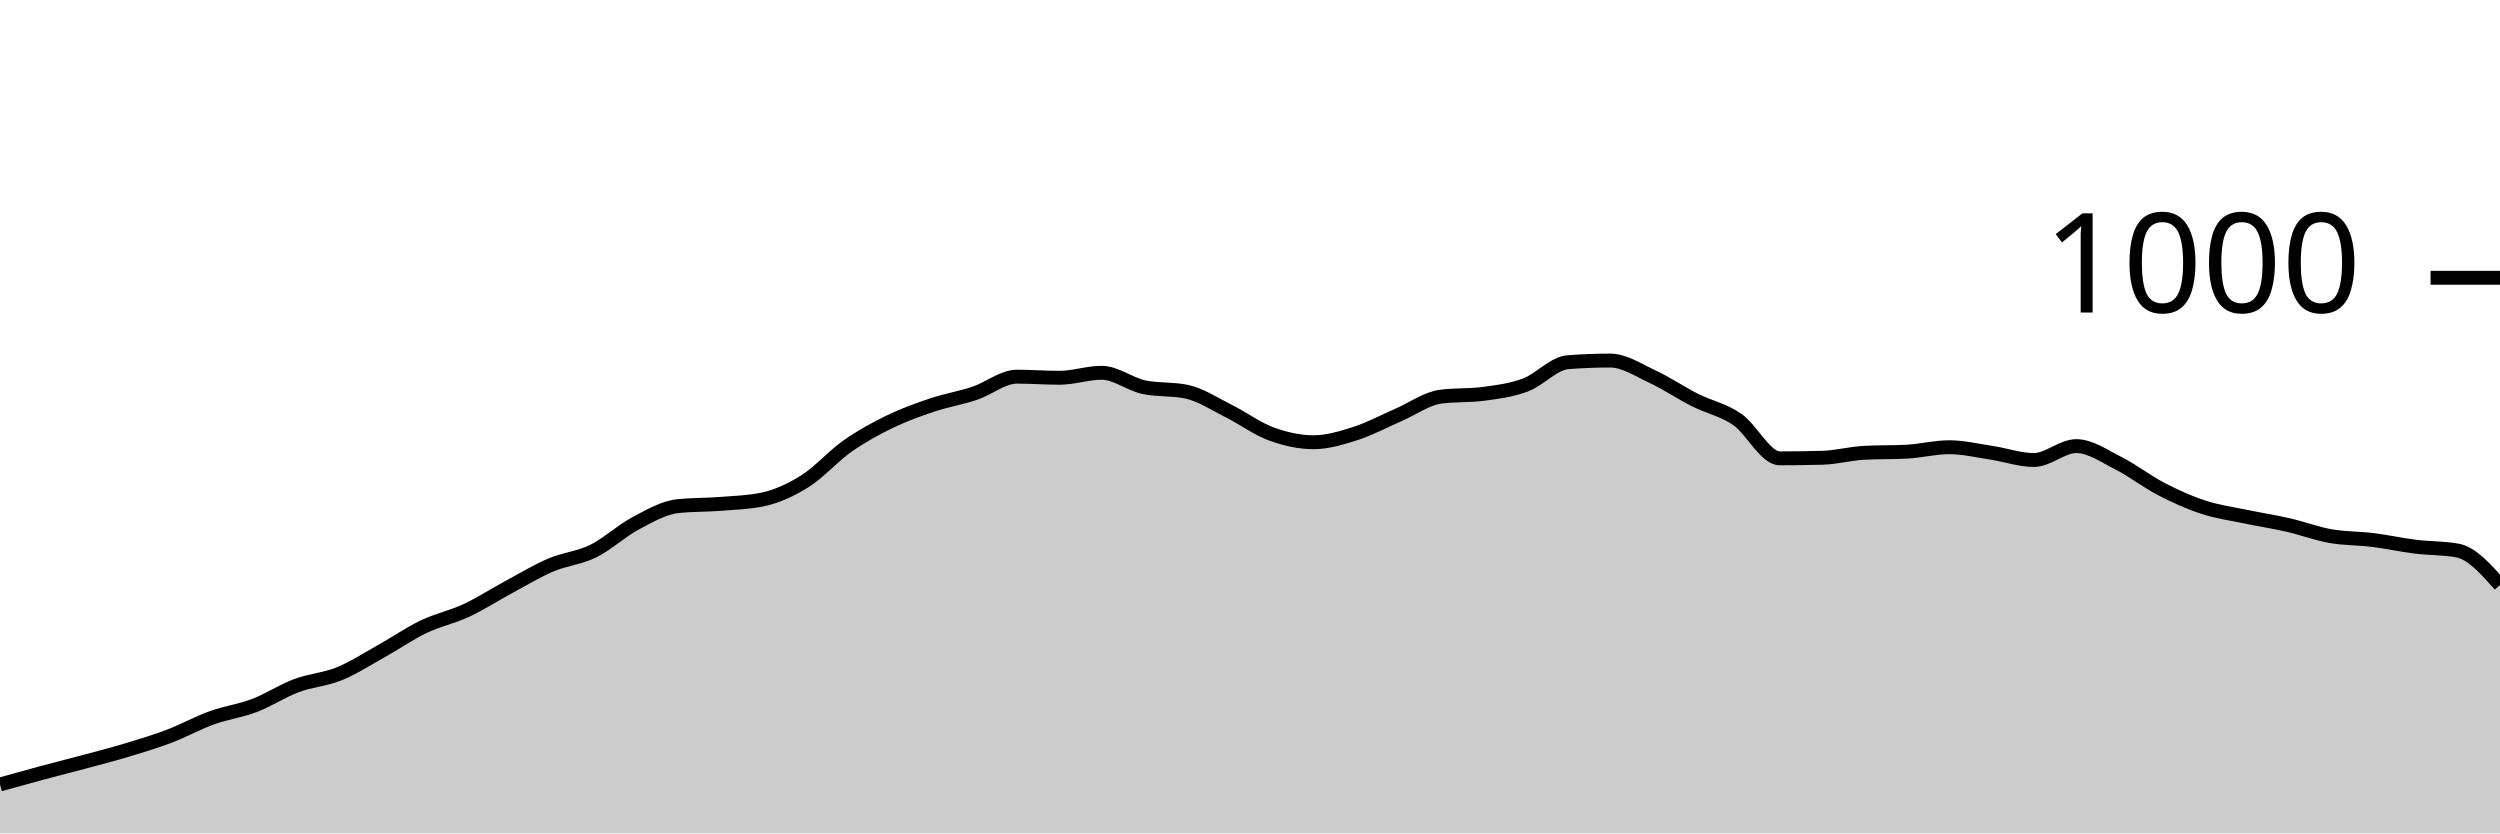
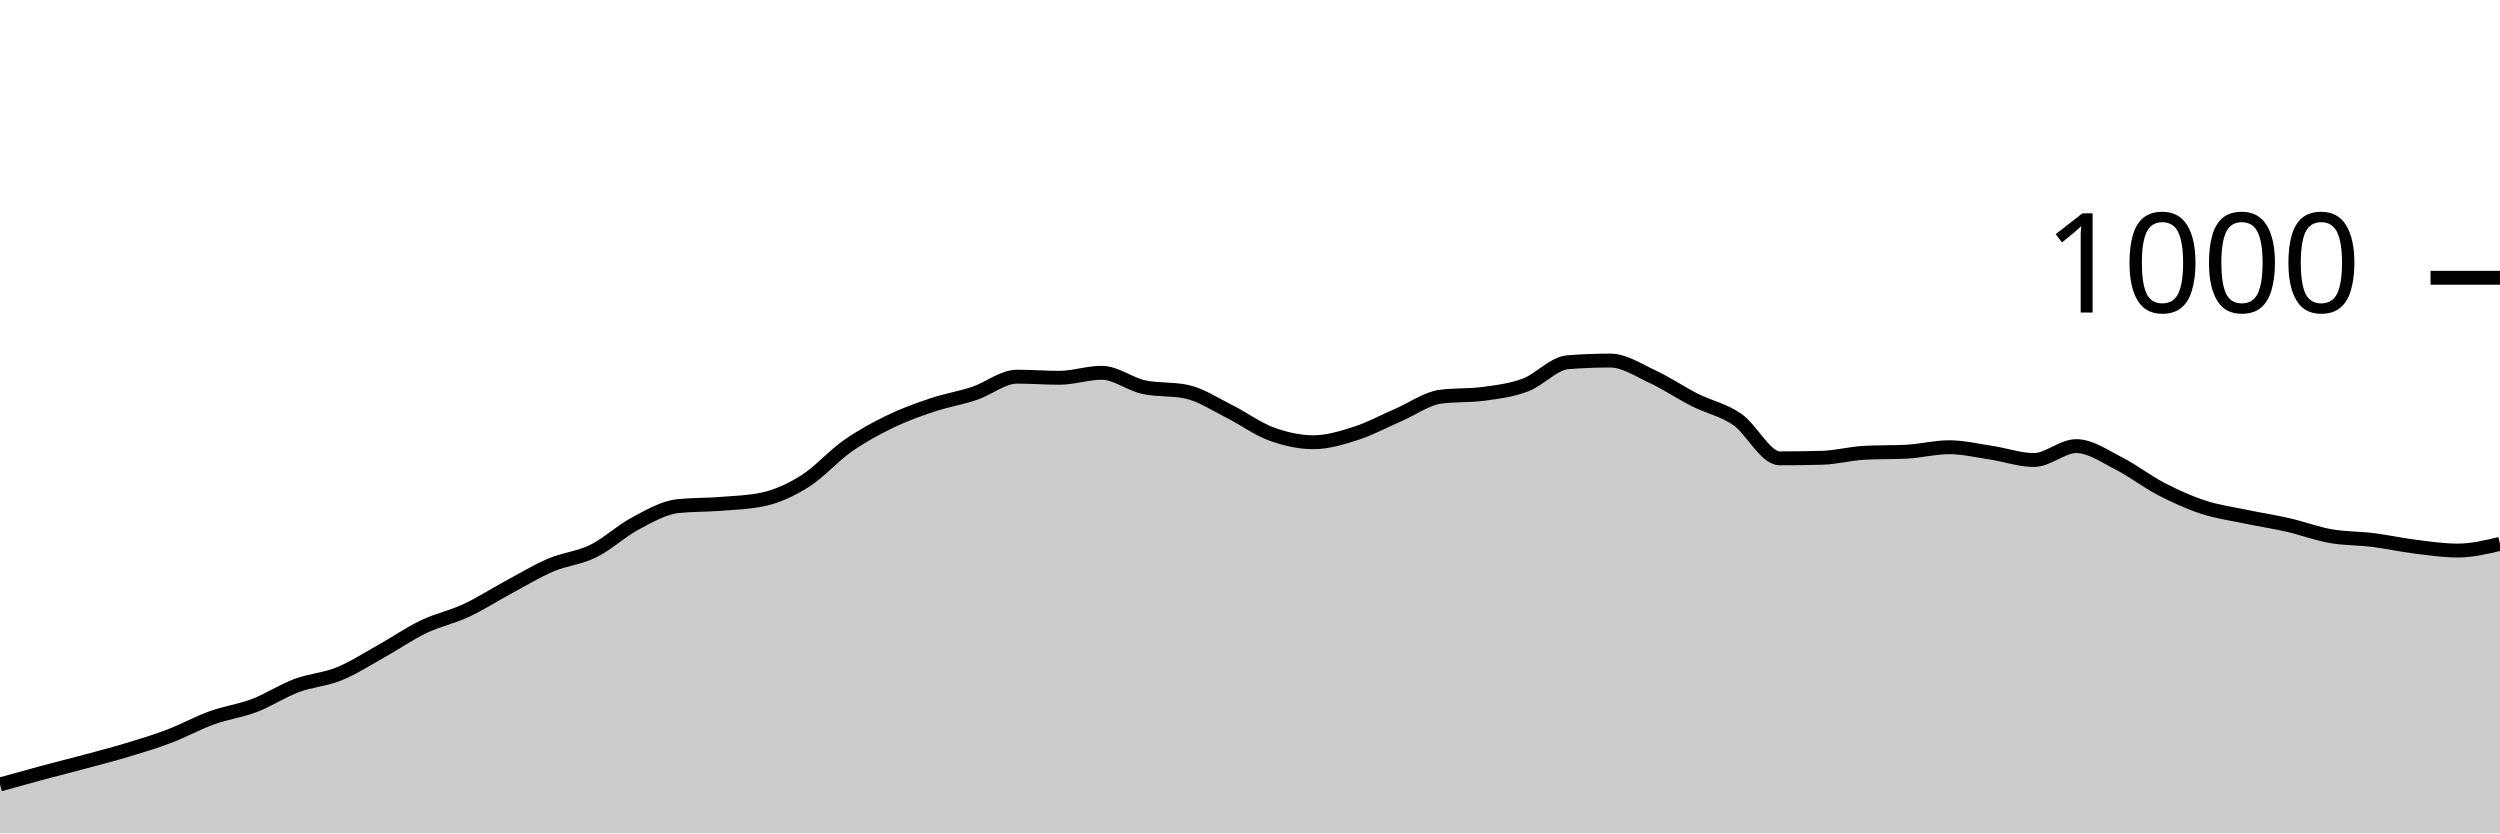
<svg xmlns="http://www.w3.org/2000/svg" viewBox="0 0 180 60">
  <g transform="translate(0,20)">
-     <path class="area" fill="rgba(0, 0, 0, 0.2)" d="M0,36.48C1.017,36.197,2.034,35.913,3.051,35.64C4.068,35.367,5.085,35.113,6.102,34.84C7.119,34.567,8.136,34.307,9.153,34C10.169,33.693,11.186,33.387,12.203,33C13.22,32.613,14.237,32.047,15.254,31.68C16.271,31.313,17.288,31.187,18.305,30.8C19.322,30.413,20.339,29.74,21.356,29.36C22.373,28.98,23.39,28.933,24.407,28.52C25.424,28.107,26.441,27.447,27.458,26.88C28.475,26.313,29.492,25.607,30.508,25.12C31.525,24.633,32.542,24.433,33.559,23.96C34.576,23.487,35.593,22.827,36.61,22.28C37.627,21.733,38.644,21.113,39.661,20.68C40.678,20.247,41.695,20.18,42.712,19.68C43.729,19.18,44.746,18.22,45.763,17.68C46.78,17.14,47.797,16.547,48.814,16.44C49.831,16.333,50.847,16.36,51.864,16.28C52.881,16.2,53.898,16.173,54.915,15.96C55.932,15.747,56.949,15.28,57.966,14.64C58.983,14,60,12.833,61.017,12.12C62.034,11.407,63.051,10.853,64.068,10.36C65.085,9.867,66.102,9.5,67.119,9.16C68.136,8.82,69.153,8.66,70.169,8.32C71.186,7.98,72.203,7.12,73.22,7.12C74.237,7.12,75.254,7.2,76.271,7.2C77.288,7.2,78.305,6.84,79.322,6.84C80.339,6.84,81.356,7.667,82.373,7.88C83.39,8.093,84.407,7.987,85.424,8.2C86.441,8.413,87.458,9.093,88.475,9.6C89.492,10.107,90.508,10.867,91.525,11.24C92.542,11.613,93.559,11.84,94.576,11.84C95.593,11.84,96.61,11.527,97.627,11.2C98.644,10.873,99.661,10.32,100.678,9.88C101.695,9.44,102.712,8.693,103.729,8.56C104.746,8.427,105.763,8.493,106.78,8.36C107.797,8.227,108.814,8.1,109.831,7.72C110.847,7.34,111.864,6.16,112.881,6.08C113.898,6,114.915,5.96,115.932,5.96C116.949,5.96,117.966,6.647,118.983,7.12C120,7.593,121.017,8.287,122.034,8.8C123.051,9.313,124.068,9.5,125.085,10.2C126.102,10.9,127.119,13,128.136,13C129.153,13,130.169,12.987,131.186,12.96C132.203,12.933,133.22,12.653,134.237,12.6C135.254,12.547,136.271,12.573,137.288,12.52C138.305,12.467,139.322,12.2,140.339,12.2C141.356,12.2,142.373,12.447,143.39,12.6C144.407,12.753,145.424,13.12,146.441,13.12C147.458,13.12,148.475,12.12,149.492,12.12C150.508,12.12,151.525,12.847,152.542,13.36C153.559,13.873,154.576,14.673,155.593,15.2C156.61,15.727,157.627,16.187,158.644,16.52C159.661,16.853,160.678,16.987,161.695,17.2C162.712,17.413,163.729,17.567,164.746,17.8C165.763,18.033,166.78,18.42,167.797,18.6C168.814,18.78,169.831,18.753,170.847,18.88C171.864,19.007,172.881,19.233,173.898,19.36C174.915,19.487,175.932,19.453,176.949,19.64C177.966,19.827,178.983,20.973,180,22.12L180,40C178.983,40,177.966,40,176.949,40C175.932,40,174.915,40,173.898,40C172.881,40,171.864,40,170.847,40C169.831,40,168.814,40,167.797,40C166.78,40,165.763,40,164.746,40C163.729,40,162.712,40,161.695,40C160.678,40,159.661,40,158.644,40C157.627,40,156.61,40,155.593,40C154.576,40,153.559,40,152.542,40C151.525,40,150.508,40,149.492,40C148.475,40,147.458,40,146.441,40C145.424,40,144.407,40,143.39,40C142.373,40,141.356,40,140.339,40C139.322,40,138.305,40,137.288,40C136.271,40,135.254,40,134.237,40C133.22,40,132.203,40,131.186,40C130.169,40,129.153,40,128.136,40C127.119,40,126.102,40,125.085,40C124.068,40,123.051,40,122.034,40C121.017,40,120,40,118.983,40C117.966,40,116.949,40,115.932,40C114.915,40,113.898,40,112.881,40C111.864,40,110.847,40,109.831,40C108.814,40,107.797,40,106.78,40C105.763,40,104.746,40,103.729,40C102.712,40,101.695,40,100.678,40C99.661,40,98.644,40,97.627,40C96.61,40,95.593,40,94.576,40C93.559,40,92.542,40,91.525,40C90.508,40,89.492,40,88.475,40C87.458,40,86.441,40,85.424,40C84.407,40,83.39,40,82.373,40C81.356,40,80.339,40,79.322,40C78.305,40,77.288,40,76.271,40C75.254,40,74.237,40,73.22,40C72.203,40,71.186,40,70.169,40C69.153,40,68.136,40,67.119,40C66.102,40,65.085,40,64.068,40C63.051,40,62.034,40,61.017,40C60,40,58.983,40,57.966,40C56.949,40,55.932,40,54.915,40C53.898,40,52.881,40,51.864,40C50.847,40,49.831,40,48.814,40C47.797,40,46.78,40,45.763,40C44.746,40,43.729,40,42.712,40C41.695,40,40.678,40,39.661,40C38.644,40,37.627,40,36.61,40C35.593,40,34.576,40,33.559,40C32.542,40,31.525,40,30.508,40C29.492,40,28.475,40,27.458,40C26.441,40,25.424,40,24.407,40C23.39,40,22.373,40,21.356,40C20.339,40,19.322,40,18.305,40C17.288,40,16.271,40,15.254,40C14.237,40,13.22,40,12.203,40C11.186,40,10.169,40,9.153,40C8.136,40,7.119,40,6.102,40C5.085,40,4.068,40,3.051,40C2.034,40,1.017,40,0,40Z" />
-     <path class="line" stroke="black" fill="none" d="M0,36.48C1.017,36.197,2.034,35.913,3.051,35.64C4.068,35.367,5.085,35.113,6.102,34.84C7.119,34.567,8.136,34.307,9.153,34C10.169,33.693,11.186,33.387,12.203,33C13.22,32.613,14.237,32.047,15.254,31.68C16.271,31.313,17.288,31.187,18.305,30.8C19.322,30.413,20.339,29.74,21.356,29.36C22.373,28.98,23.39,28.933,24.407,28.52C25.424,28.107,26.441,27.447,27.458,26.88C28.475,26.313,29.492,25.607,30.508,25.12C31.525,24.633,32.542,24.433,33.559,23.96C34.576,23.487,35.593,22.827,36.61,22.28C37.627,21.733,38.644,21.113,39.661,20.68C40.678,20.247,41.695,20.18,42.712,19.68C43.729,19.18,44.746,18.22,45.763,17.68C46.78,17.14,47.797,16.547,48.814,16.44C49.831,16.333,50.847,16.36,51.864,16.28C52.881,16.2,53.898,16.173,54.915,15.96C55.932,15.747,56.949,15.28,57.966,14.64C58.983,14,60,12.833,61.017,12.12C62.034,11.407,63.051,10.853,64.068,10.36C65.085,9.867,66.102,9.5,67.119,9.16C68.136,8.82,69.153,8.66,70.169,8.32C71.186,7.98,72.203,7.12,73.22,7.12C74.237,7.12,75.254,7.2,76.271,7.2C77.288,7.2,78.305,6.84,79.322,6.84C80.339,6.84,81.356,7.667,82.373,7.88C83.39,8.093,84.407,7.987,85.424,8.2C86.441,8.413,87.458,9.093,88.475,9.6C89.492,10.107,90.508,10.867,91.525,11.24C92.542,11.613,93.559,11.84,94.576,11.84C95.593,11.84,96.61,11.527,97.627,11.2C98.644,10.873,99.661,10.32,100.678,9.88C101.695,9.44,102.712,8.693,103.729,8.56C104.746,8.427,105.763,8.493,106.78,8.36C107.797,8.227,108.814,8.1,109.831,7.72C110.847,7.34,111.864,6.16,112.881,6.08C113.898,6,114.915,5.96,115.932,5.96C116.949,5.96,117.966,6.647,118.983,7.12C120,7.593,121.017,8.287,122.034,8.8C123.051,9.313,124.068,9.5,125.085,10.2C126.102,10.9,127.119,13,128.136,13C129.153,13,130.169,12.987,131.186,12.96C132.203,12.933,133.22,12.653,134.237,12.6C135.254,12.547,136.271,12.573,137.288,12.52C138.305,12.467,139.322,12.2,140.339,12.2C141.356,12.2,142.373,12.447,143.39,12.6C144.407,12.753,145.424,13.12,146.441,13.12C147.458,13.12,148.475,12.12,149.492,12.12C150.508,12.12,151.525,12.847,152.542,13.36C153.559,13.873,154.576,14.673,155.593,15.2C156.61,15.727,157.627,16.187,158.644,16.52C159.661,16.853,160.678,16.987,161.695,17.2C162.712,17.413,163.729,17.567,164.746,17.8C165.763,18.033,166.78,18.42,167.797,18.6C168.814,18.78,169.831,18.753,170.847,18.88C171.864,19.007,172.881,19.233,173.898,19.36C174.915,19.487,175.932,19.453,176.949,19.64C177.966,19.827,178.983,20.973,180,22.12" />
+     <path class="area" fill="rgba(0, 0, 0, 0.2)" d="M0,36.48C1.017,36.197,2.034,35.913,3.051,35.64C4.068,35.367,5.085,35.113,6.102,34.84C7.119,34.567,8.136,34.307,9.153,34C10.169,33.693,11.186,33.387,12.203,33C13.22,32.613,14.237,32.047,15.254,31.68C16.271,31.313,17.288,31.187,18.305,30.8C19.322,30.413,20.339,29.74,21.356,29.36C22.373,28.98,23.39,28.933,24.407,28.52C25.424,28.107,26.441,27.447,27.458,26.88C28.475,26.313,29.492,25.607,30.508,25.12C31.525,24.633,32.542,24.433,33.559,23.96C34.576,23.487,35.593,22.827,36.61,22.28C37.627,21.733,38.644,21.113,39.661,20.68C40.678,20.247,41.695,20.18,42.712,19.68C43.729,19.18,44.746,18.22,45.763,17.68C46.78,17.14,47.797,16.547,48.814,16.44C49.831,16.333,50.847,16.36,51.864,16.28C52.881,16.2,53.898,16.173,54.915,15.96C55.932,15.747,56.949,15.28,57.966,14.64C58.983,14,60,12.833,61.017,12.12C62.034,11.407,63.051,10.853,64.068,10.36C65.085,9.867,66.102,9.5,67.119,9.16C68.136,8.82,69.153,8.66,70.169,8.32C71.186,7.98,72.203,7.12,73.22,7.12C74.237,7.12,75.254,7.2,76.271,7.2C77.288,7.2,78.305,6.84,79.322,6.84C80.339,6.84,81.356,7.667,82.373,7.88C83.39,8.093,84.407,7.987,85.424,8.2C86.441,8.413,87.458,9.093,88.475,9.6C89.492,10.107,90.508,10.867,91.525,11.24C92.542,11.613,93.559,11.84,94.576,11.84C95.593,11.84,96.61,11.527,97.627,11.2C98.644,10.873,99.661,10.32,100.678,9.88C101.695,9.44,102.712,8.693,103.729,8.56C104.746,8.427,105.763,8.493,106.78,8.36C107.797,8.227,108.814,8.1,109.831,7.72C110.847,7.34,111.864,6.16,112.881,6.08C113.898,6,114.915,5.96,115.932,5.96C116.949,5.96,117.966,6.647,118.983,7.12C120,7.593,121.017,8.287,122.034,8.8C123.051,9.313,124.068,9.5,125.085,10.2C126.102,10.9,127.119,13,128.136,13C129.153,13,130.169,12.987,131.186,12.96C132.203,12.933,133.22,12.653,134.237,12.6C135.254,12.547,136.271,12.573,137.288,12.52C138.305,12.467,139.322,12.2,140.339,12.2C141.356,12.2,142.373,12.447,143.39,12.6C144.407,12.753,145.424,13.12,146.441,13.12C147.458,13.12,148.475,12.12,149.492,12.12C150.508,12.12,151.525,12.847,152.542,13.36C153.559,13.873,154.576,14.673,155.593,15.2C156.61,15.727,157.627,16.187,158.644,16.52C159.661,16.853,160.678,16.987,161.695,17.2C162.712,17.413,163.729,17.567,164.746,17.8C165.763,18.033,166.78,18.42,167.797,18.6C168.814,18.78,169.831,18.753,170.847,18.88C171.864,19.007,172.881,19.233,173.898,19.36C174.915,19.487,175.932,19.64,176.949,19.64C177.966,19.64,178.983,19.4,180,19.16L180,40C178.983,40,177.966,40,176.949,40C175.932,40,174.915,40,173.898,40C172.881,40,171.864,40,170.847,40C169.831,40,168.814,40,167.797,40C166.78,40,165.763,40,164.746,40C163.729,40,162.712,40,161.695,40C160.678,40,159.661,40,158.644,40C157.627,40,156.61,40,155.593,40C154.576,40,153.559,40,152.542,40C151.525,40,150.508,40,149.492,40C148.475,40,147.458,40,146.441,40C145.424,40,144.407,40,143.39,40C142.373,40,141.356,40,140.339,40C139.322,40,138.305,40,137.288,40C136.271,40,135.254,40,134.237,40C133.22,40,132.203,40,131.186,40C130.169,40,129.153,40,128.136,40C127.119,40,126.102,40,125.085,40C124.068,40,123.051,40,122.034,40C121.017,40,120,40,118.983,40C117.966,40,116.949,40,115.932,40C114.915,40,113.898,40,112.881,40C111.864,40,110.847,40,109.831,40C108.814,40,107.797,40,106.78,40C105.763,40,104.746,40,103.729,40C102.712,40,101.695,40,100.678,40C99.661,40,98.644,40,97.627,40C96.61,40,95.593,40,94.576,40C93.559,40,92.542,40,91.525,40C90.508,40,89.492,40,88.475,40C87.458,40,86.441,40,85.424,40C84.407,40,83.39,40,82.373,40C81.356,40,80.339,40,79.322,40C78.305,40,77.288,40,76.271,40C75.254,40,74.237,40,73.22,40C72.203,40,71.186,40,70.169,40C69.153,40,68.136,40,67.119,40C66.102,40,65.085,40,64.068,40C63.051,40,62.034,40,61.017,40C60,40,58.983,40,57.966,40C56.949,40,55.932,40,54.915,40C53.898,40,52.881,40,51.864,40C50.847,40,49.831,40,48.814,40C47.797,40,46.78,40,45.763,40C44.746,40,43.729,40,42.712,40C41.695,40,40.678,40,39.661,40C38.644,40,37.627,40,36.61,40C35.593,40,34.576,40,33.559,40C32.542,40,31.525,40,30.508,40C29.492,40,28.475,40,27.458,40C26.441,40,25.424,40,24.407,40C23.39,40,22.373,40,21.356,40C20.339,40,19.322,40,18.305,40C17.288,40,16.271,40,15.254,40C14.237,40,13.22,40,12.203,40C11.186,40,10.169,40,9.153,40C8.136,40,7.119,40,6.102,40C5.085,40,4.068,40,3.051,40C2.034,40,1.017,40,0,40Z" />
+     <path class="line" stroke="black" fill="none" d="M0,36.48C1.017,36.197,2.034,35.913,3.051,35.64C4.068,35.367,5.085,35.113,6.102,34.84C7.119,34.567,8.136,34.307,9.153,34C10.169,33.693,11.186,33.387,12.203,33C13.22,32.613,14.237,32.047,15.254,31.68C16.271,31.313,17.288,31.187,18.305,30.8C19.322,30.413,20.339,29.74,21.356,29.36C22.373,28.98,23.39,28.933,24.407,28.52C25.424,28.107,26.441,27.447,27.458,26.88C28.475,26.313,29.492,25.607,30.508,25.12C31.525,24.633,32.542,24.433,33.559,23.96C34.576,23.487,35.593,22.827,36.61,22.28C37.627,21.733,38.644,21.113,39.661,20.68C40.678,20.247,41.695,20.18,42.712,19.68C43.729,19.18,44.746,18.22,45.763,17.68C46.78,17.14,47.797,16.547,48.814,16.44C49.831,16.333,50.847,16.36,51.864,16.28C52.881,16.2,53.898,16.173,54.915,15.96C55.932,15.747,56.949,15.28,57.966,14.64C58.983,14,60,12.833,61.017,12.12C62.034,11.407,63.051,10.853,64.068,10.36C65.085,9.867,66.102,9.5,67.119,9.16C68.136,8.82,69.153,8.66,70.169,8.32C71.186,7.98,72.203,7.12,73.22,7.12C74.237,7.12,75.254,7.2,76.271,7.2C77.288,7.2,78.305,6.84,79.322,6.84C80.339,6.84,81.356,7.667,82.373,7.88C83.39,8.093,84.407,7.987,85.424,8.2C86.441,8.413,87.458,9.093,88.475,9.6C89.492,10.107,90.508,10.867,91.525,11.24C92.542,11.613,93.559,11.84,94.576,11.84C95.593,11.84,96.61,11.527,97.627,11.2C98.644,10.873,99.661,10.32,100.678,9.88C101.695,9.44,102.712,8.693,103.729,8.56C104.746,8.427,105.763,8.493,106.78,8.36C107.797,8.227,108.814,8.1,109.831,7.72C110.847,7.34,111.864,6.16,112.881,6.08C113.898,6,114.915,5.96,115.932,5.96C116.949,5.96,117.966,6.647,118.983,7.12C120,7.593,121.017,8.287,122.034,8.8C123.051,9.313,124.068,9.5,125.085,10.2C126.102,10.9,127.119,13,128.136,13C129.153,13,130.169,12.987,131.186,12.96C132.203,12.933,133.22,12.653,134.237,12.6C135.254,12.547,136.271,12.573,137.288,12.52C138.305,12.467,139.322,12.2,140.339,12.2C141.356,12.2,142.373,12.447,143.39,12.6C144.407,12.753,145.424,13.12,146.441,13.12C147.458,13.12,148.475,12.12,149.492,12.12C150.508,12.12,151.525,12.847,152.542,13.36C153.559,13.873,154.576,14.673,155.593,15.2C156.61,15.727,157.627,16.187,158.644,16.52C159.661,16.853,160.678,16.987,161.695,17.2C162.712,17.413,163.729,17.567,164.746,17.8C165.763,18.033,166.78,18.42,167.797,18.6C168.814,18.78,169.831,18.753,170.847,18.88C171.864,19.007,172.881,19.233,173.898,19.36C174.915,19.487,175.932,19.64,176.949,19.64C177.966,19.64,178.983,19.4,180,19.16" />
    <path class="axis-ceiling" stroke-width="1" stroke="black" fill="none" d="M175,0L180,0" />
    <text class="axis-ceiling-label" font-family="sans-serif" text-anchor="end" font-size="10px" x="170" y="2.5">1000</text>
  </g>
</svg>
